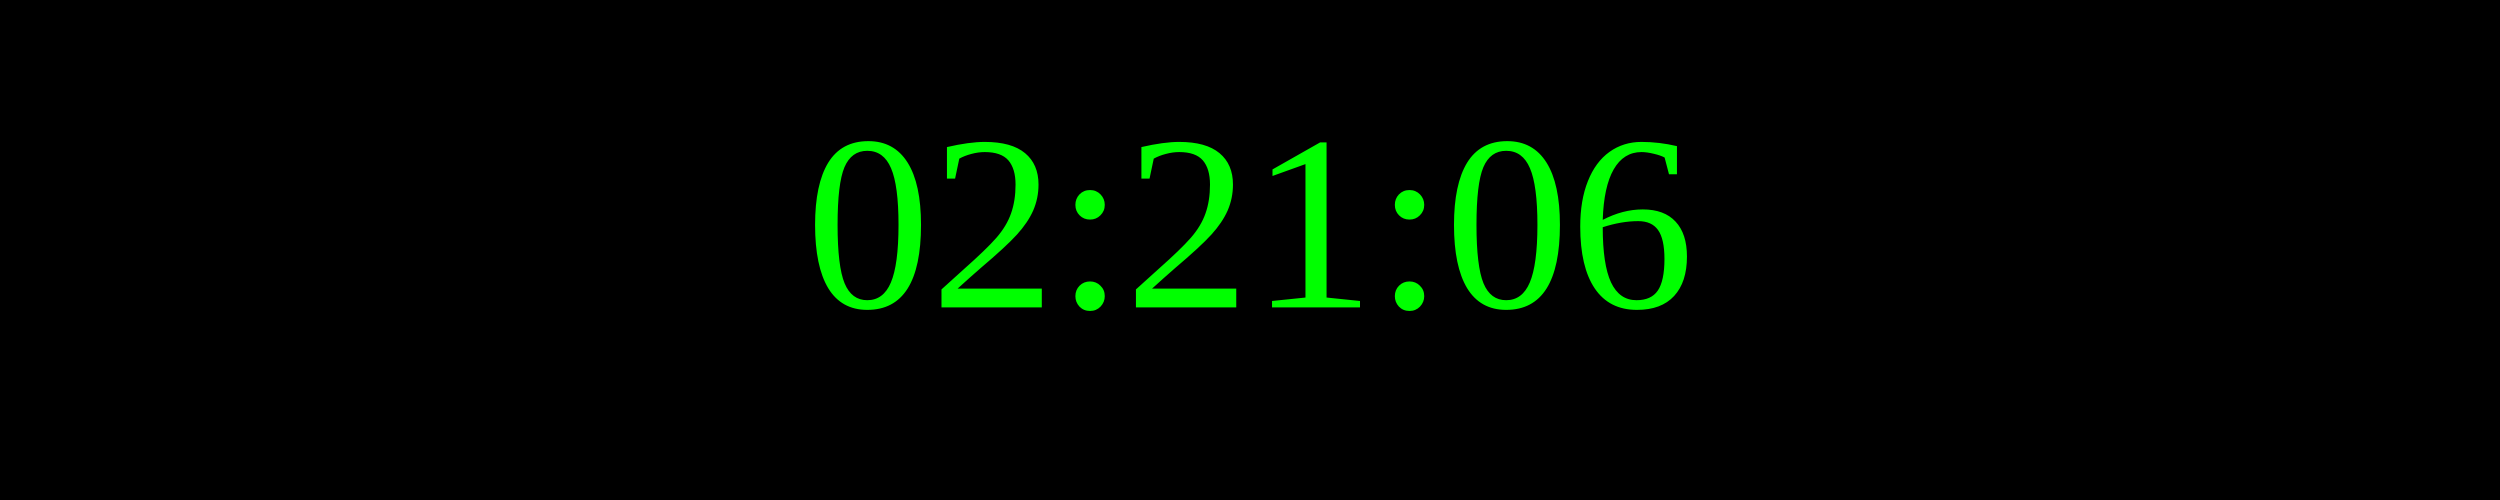
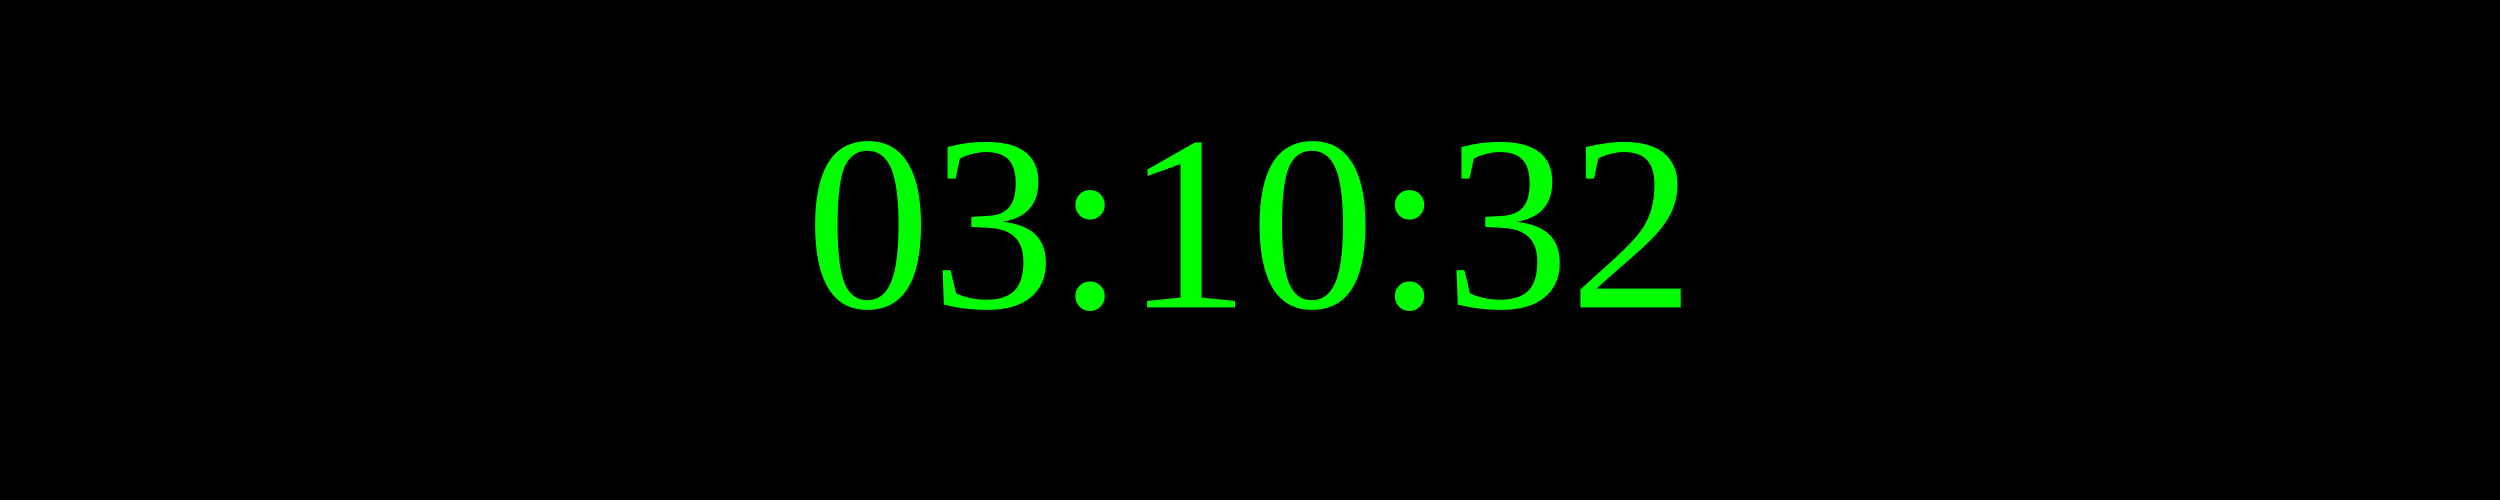
<svg xmlns="http://www.w3.org/2000/svg" width="250" height="50">
  <rect width="100%" height="100%" fill="black" />
  <text x="50%" y="50%" font-size="25" fill="lime" text-anchor="middle" dominant-baseline="middle">
- 02:21:06
+ 03:10:32
</text>
</svg>
